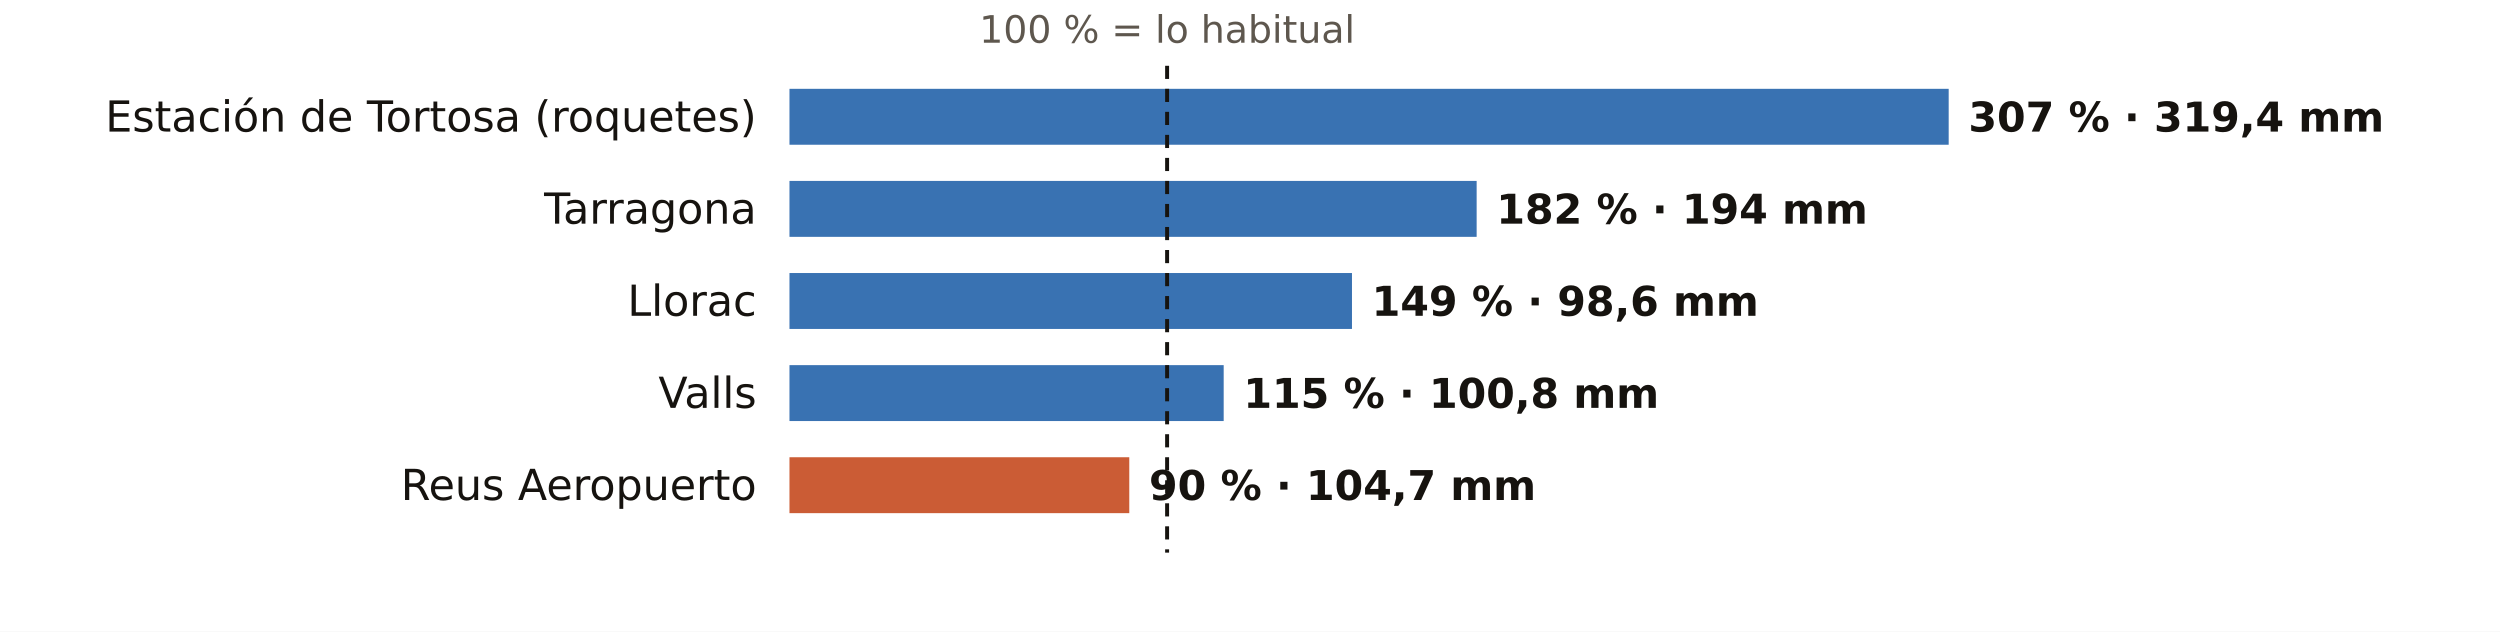
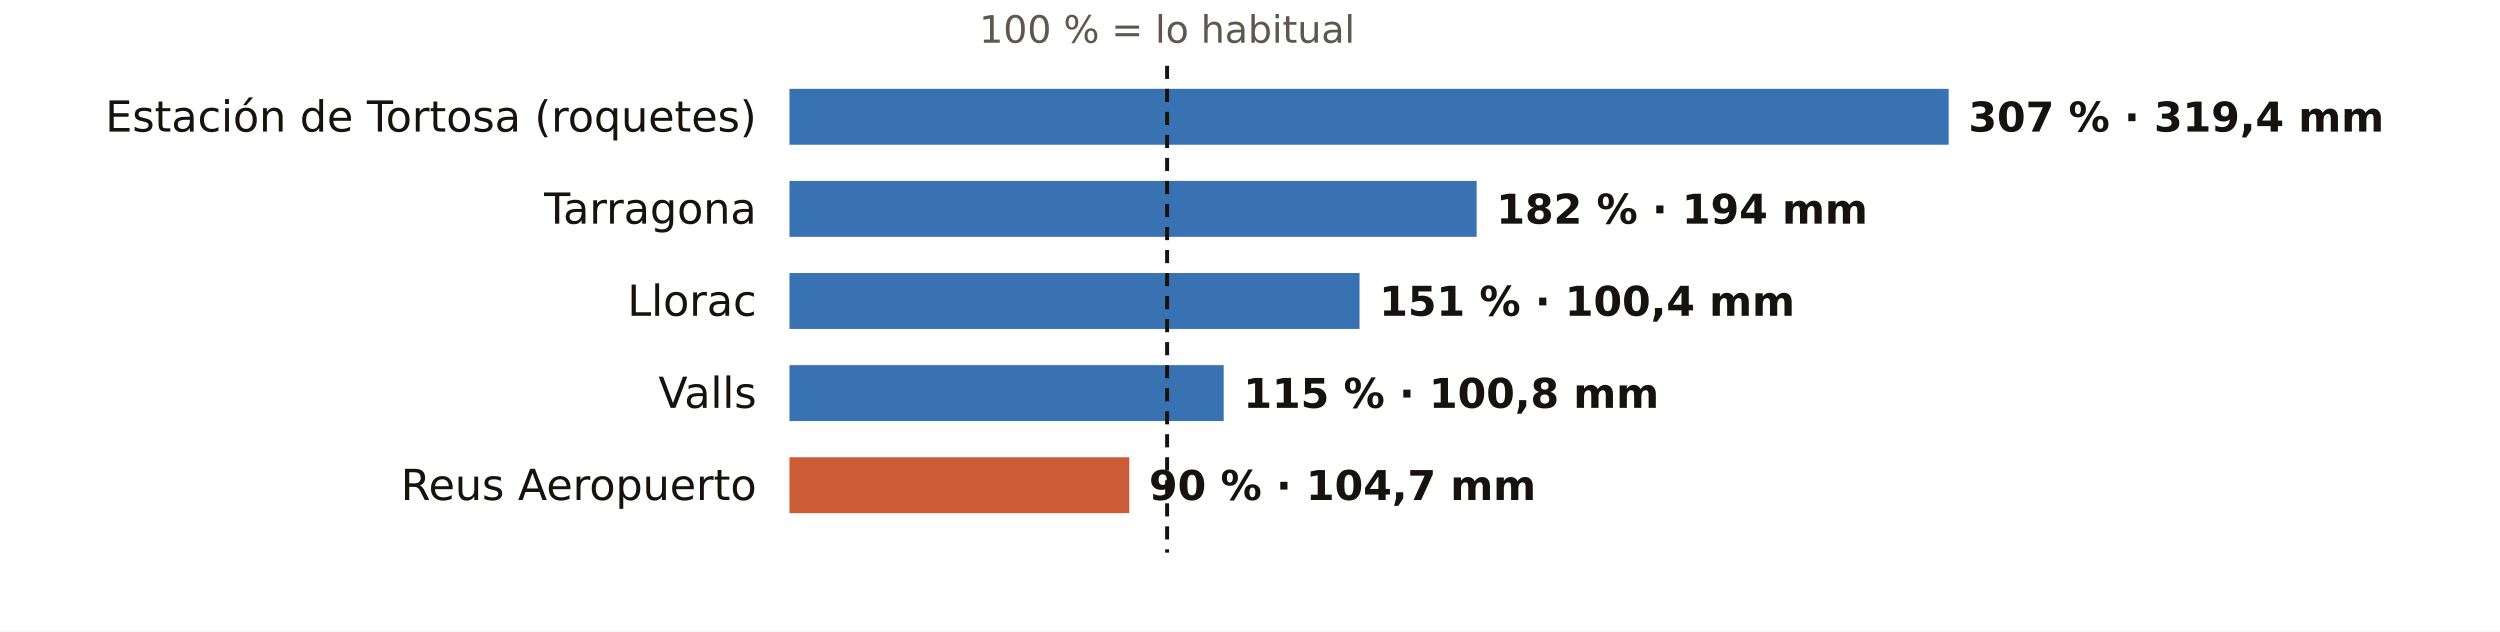
<svg xmlns="http://www.w3.org/2000/svg" viewBox="0 0 760 192" width="760" height="192" role="img" aria-label="El otoño en los pluviómetros de AEMET de Tarragona: % de lo habitual">
  <rect width="760" height="192" fill="#FFFFFF" />
  <text x="354.8" y="13.0" font-size="11.5" fill="#5E574E" text-anchor="middle" font-weight="400" font-family="Public Sans, DejaVu Sans, Arial, sans-serif">100 % = lo habitual</text>
  <text x="230.0" y="40.0" font-size="13" fill="#16130F" text-anchor="end" font-weight="500" font-family="Public Sans, DejaVu Sans, Arial, sans-serif">Estación de Tortosa (roquetes)</text>
  <rect x="240" y="27" width="352.4" height="17" fill="#1F5FA8" opacity="0.88" />
  <text x="598.4" y="40.0" font-size="12.5" fill="#16130F" text-anchor="start" font-weight="600" font-family="Public Sans, DejaVu Sans, Arial, sans-serif">307 % · 319,4 mm</text>
  <text x="230.0" y="68.0" font-size="13" fill="#16130F" text-anchor="end" font-weight="500" font-family="Public Sans, DejaVu Sans, Arial, sans-serif">Tarragona</text>
  <rect x="240" y="55" width="208.9" height="17" fill="#1F5FA8" opacity="0.88" />
  <text x="454.9" y="68.0" font-size="12.5" fill="#16130F" text-anchor="start" font-weight="600" font-family="Public Sans, DejaVu Sans, Arial, sans-serif">182 % · 194 mm</text>
  <text x="230.0" y="96.0" font-size="13" fill="#16130F" text-anchor="end" font-weight="500" font-family="Public Sans, DejaVu Sans, Arial, sans-serif">Llorac</text>
-   <rect x="240" y="83" width="171.0" height="17" fill="#1F5FA8" opacity="0.88" />
-   <text x="417.0" y="96.0" font-size="12.5" fill="#16130F" text-anchor="start" font-weight="600" font-family="Public Sans, DejaVu Sans, Arial, sans-serif">149 % · 98,6 mm</text>
+   <rect x="240" y="83" width="173.3" height="17" fill="#1F5FA8" opacity="0.88" />
+   <text x="419.3" y="96.0" font-size="12.5" fill="#16130F" text-anchor="start" font-weight="600" font-family="Public Sans, DejaVu Sans, Arial, sans-serif">151 % · 100,4 mm</text>
  <text x="230.0" y="124.0" font-size="13" fill="#16130F" text-anchor="end" font-weight="500" font-family="Public Sans, DejaVu Sans, Arial, sans-serif">Valls</text>
  <rect x="240" y="111" width="132.0" height="17" fill="#1F5FA8" opacity="0.88" />
  <text x="378.0" y="124.0" font-size="12.5" fill="#16130F" text-anchor="start" font-weight="600" font-family="Public Sans, DejaVu Sans, Arial, sans-serif">115 % · 100,8 mm</text>
  <text x="230.0" y="152.0" font-size="13" fill="#16130F" text-anchor="end" font-weight="500" font-family="Public Sans, DejaVu Sans, Arial, sans-serif">Reus Aeropuerto</text>
  <rect x="240" y="139" width="103.3" height="17" fill="#C4461A" opacity="0.88" />
  <text x="349.3" y="152.0" font-size="12.5" fill="#16130F" text-anchor="start" font-weight="600" font-family="Public Sans, DejaVu Sans, Arial, sans-serif">90 % · 104,7 mm</text>
  <line x1="354.8" x2="354.8" y1="20" y2="168" stroke="#16130F" stroke-width="1.2" stroke-dasharray="4 3" />
</svg>
